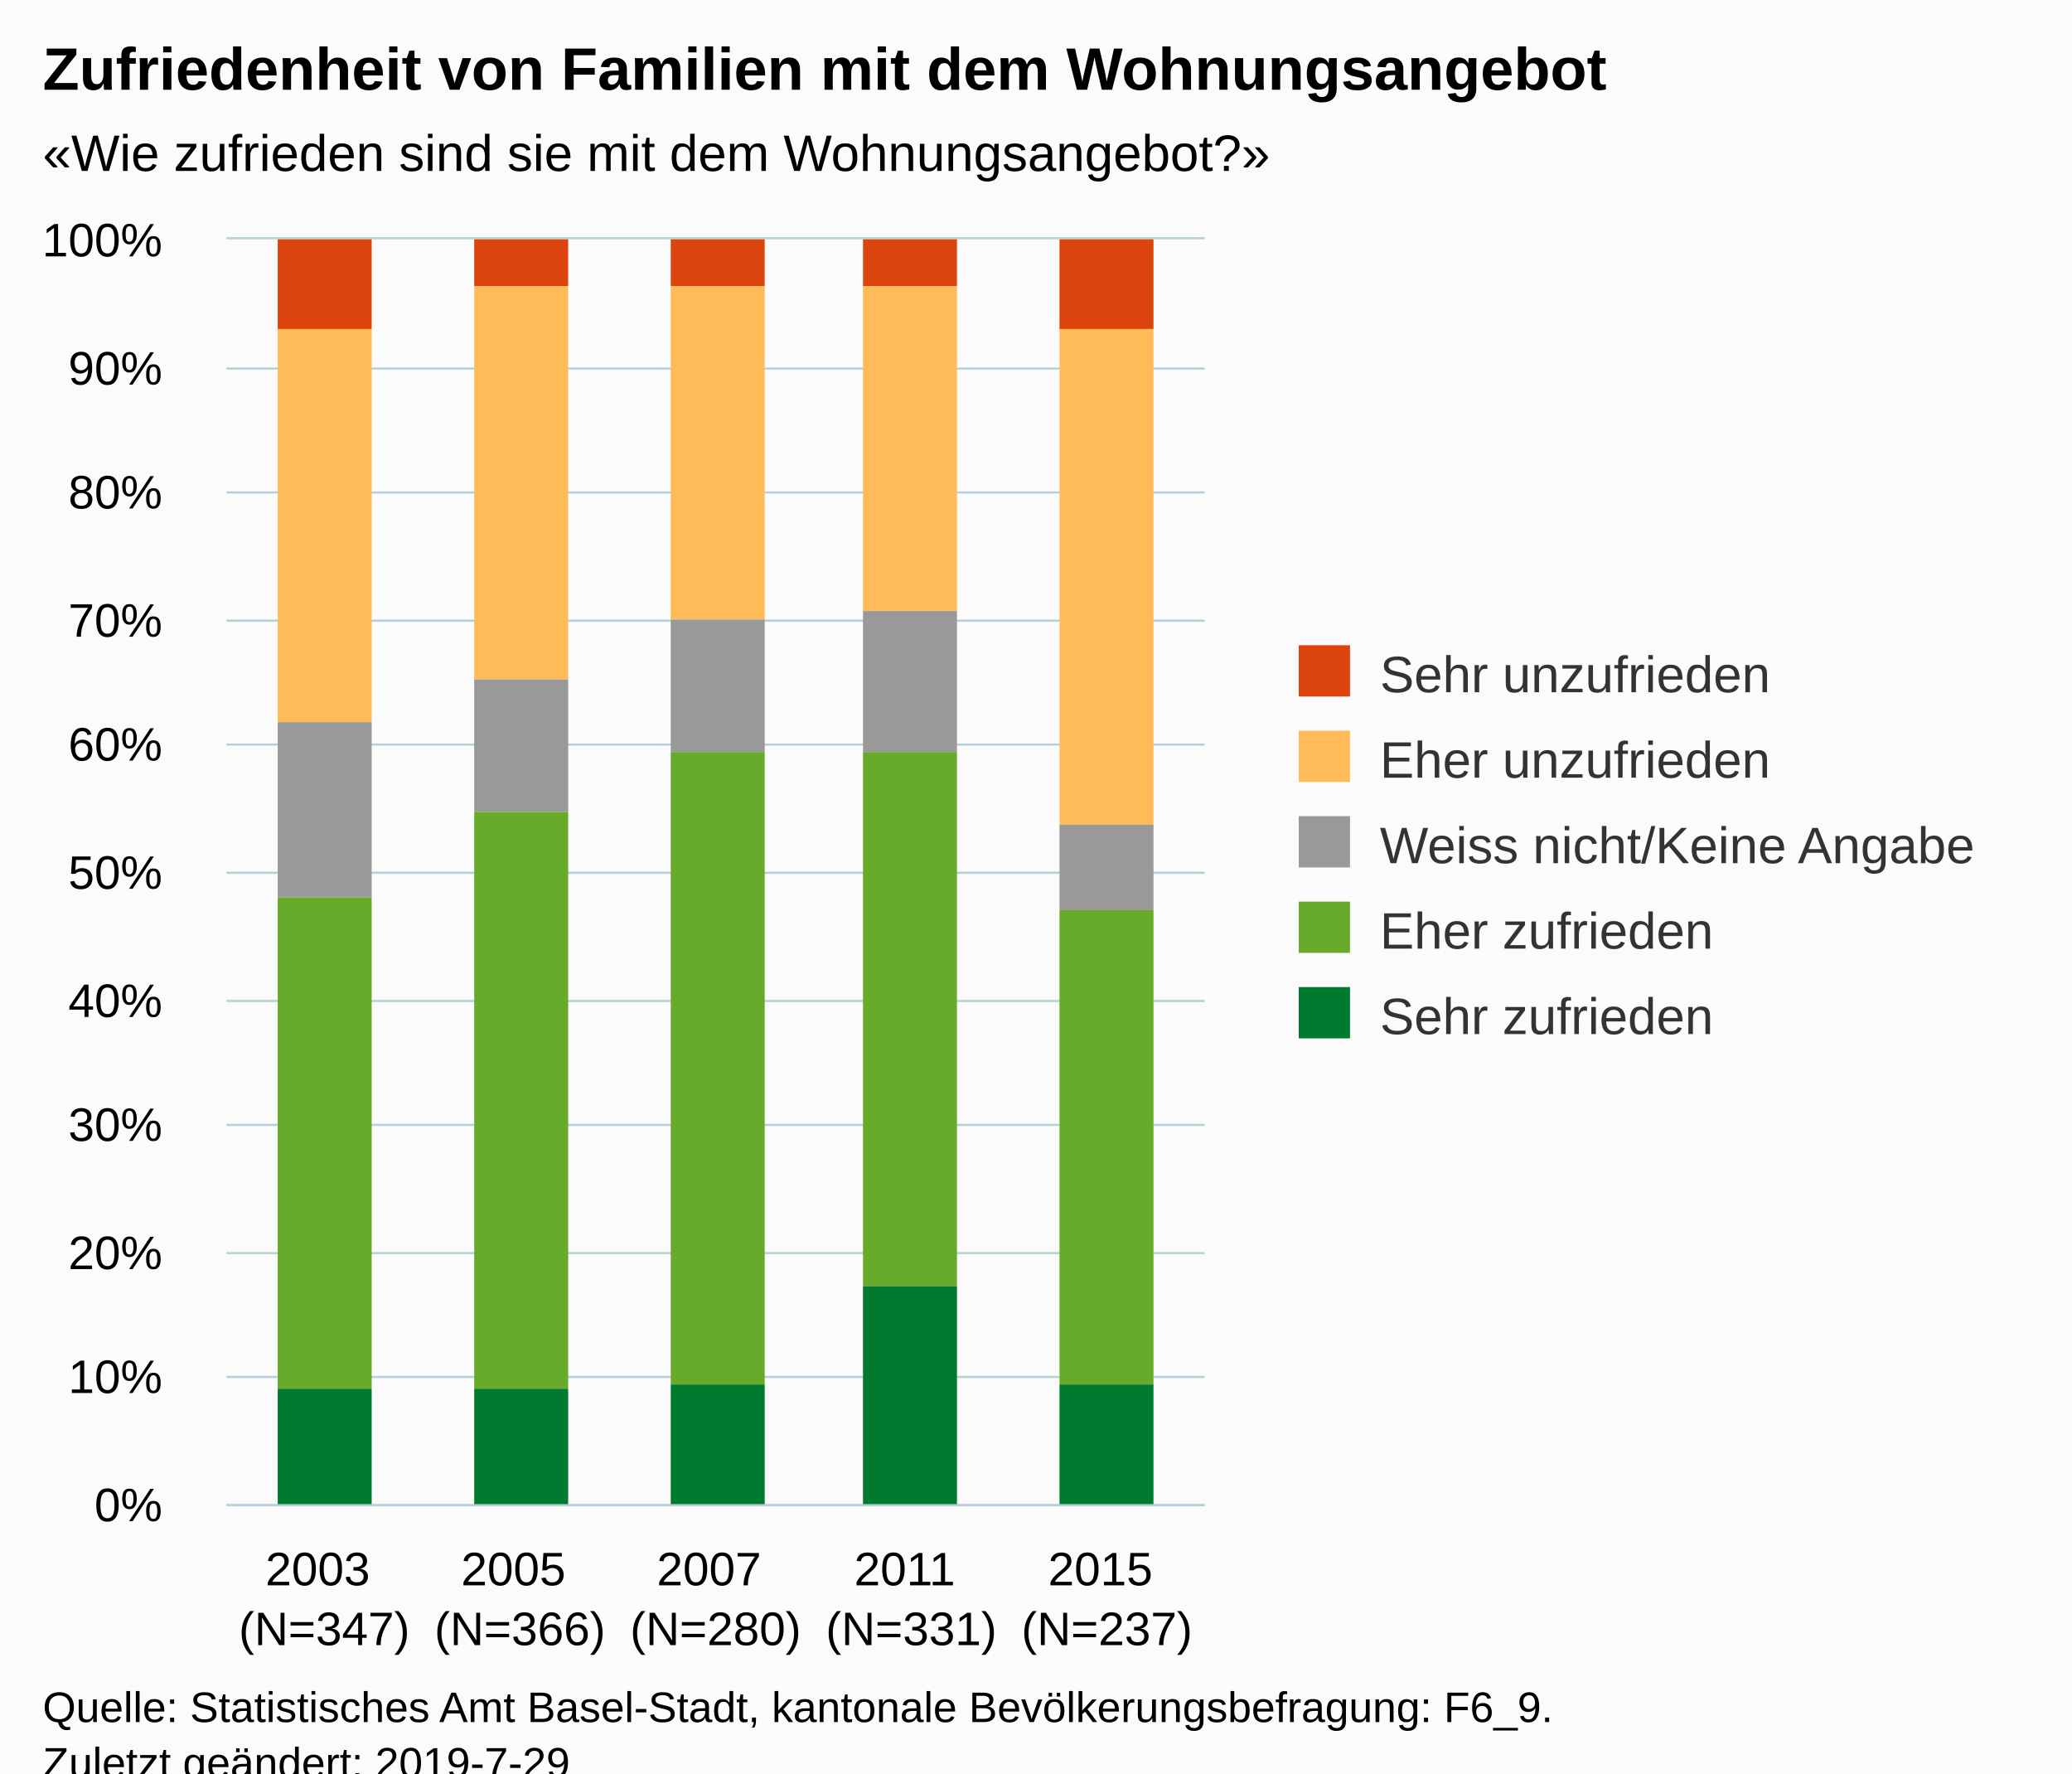
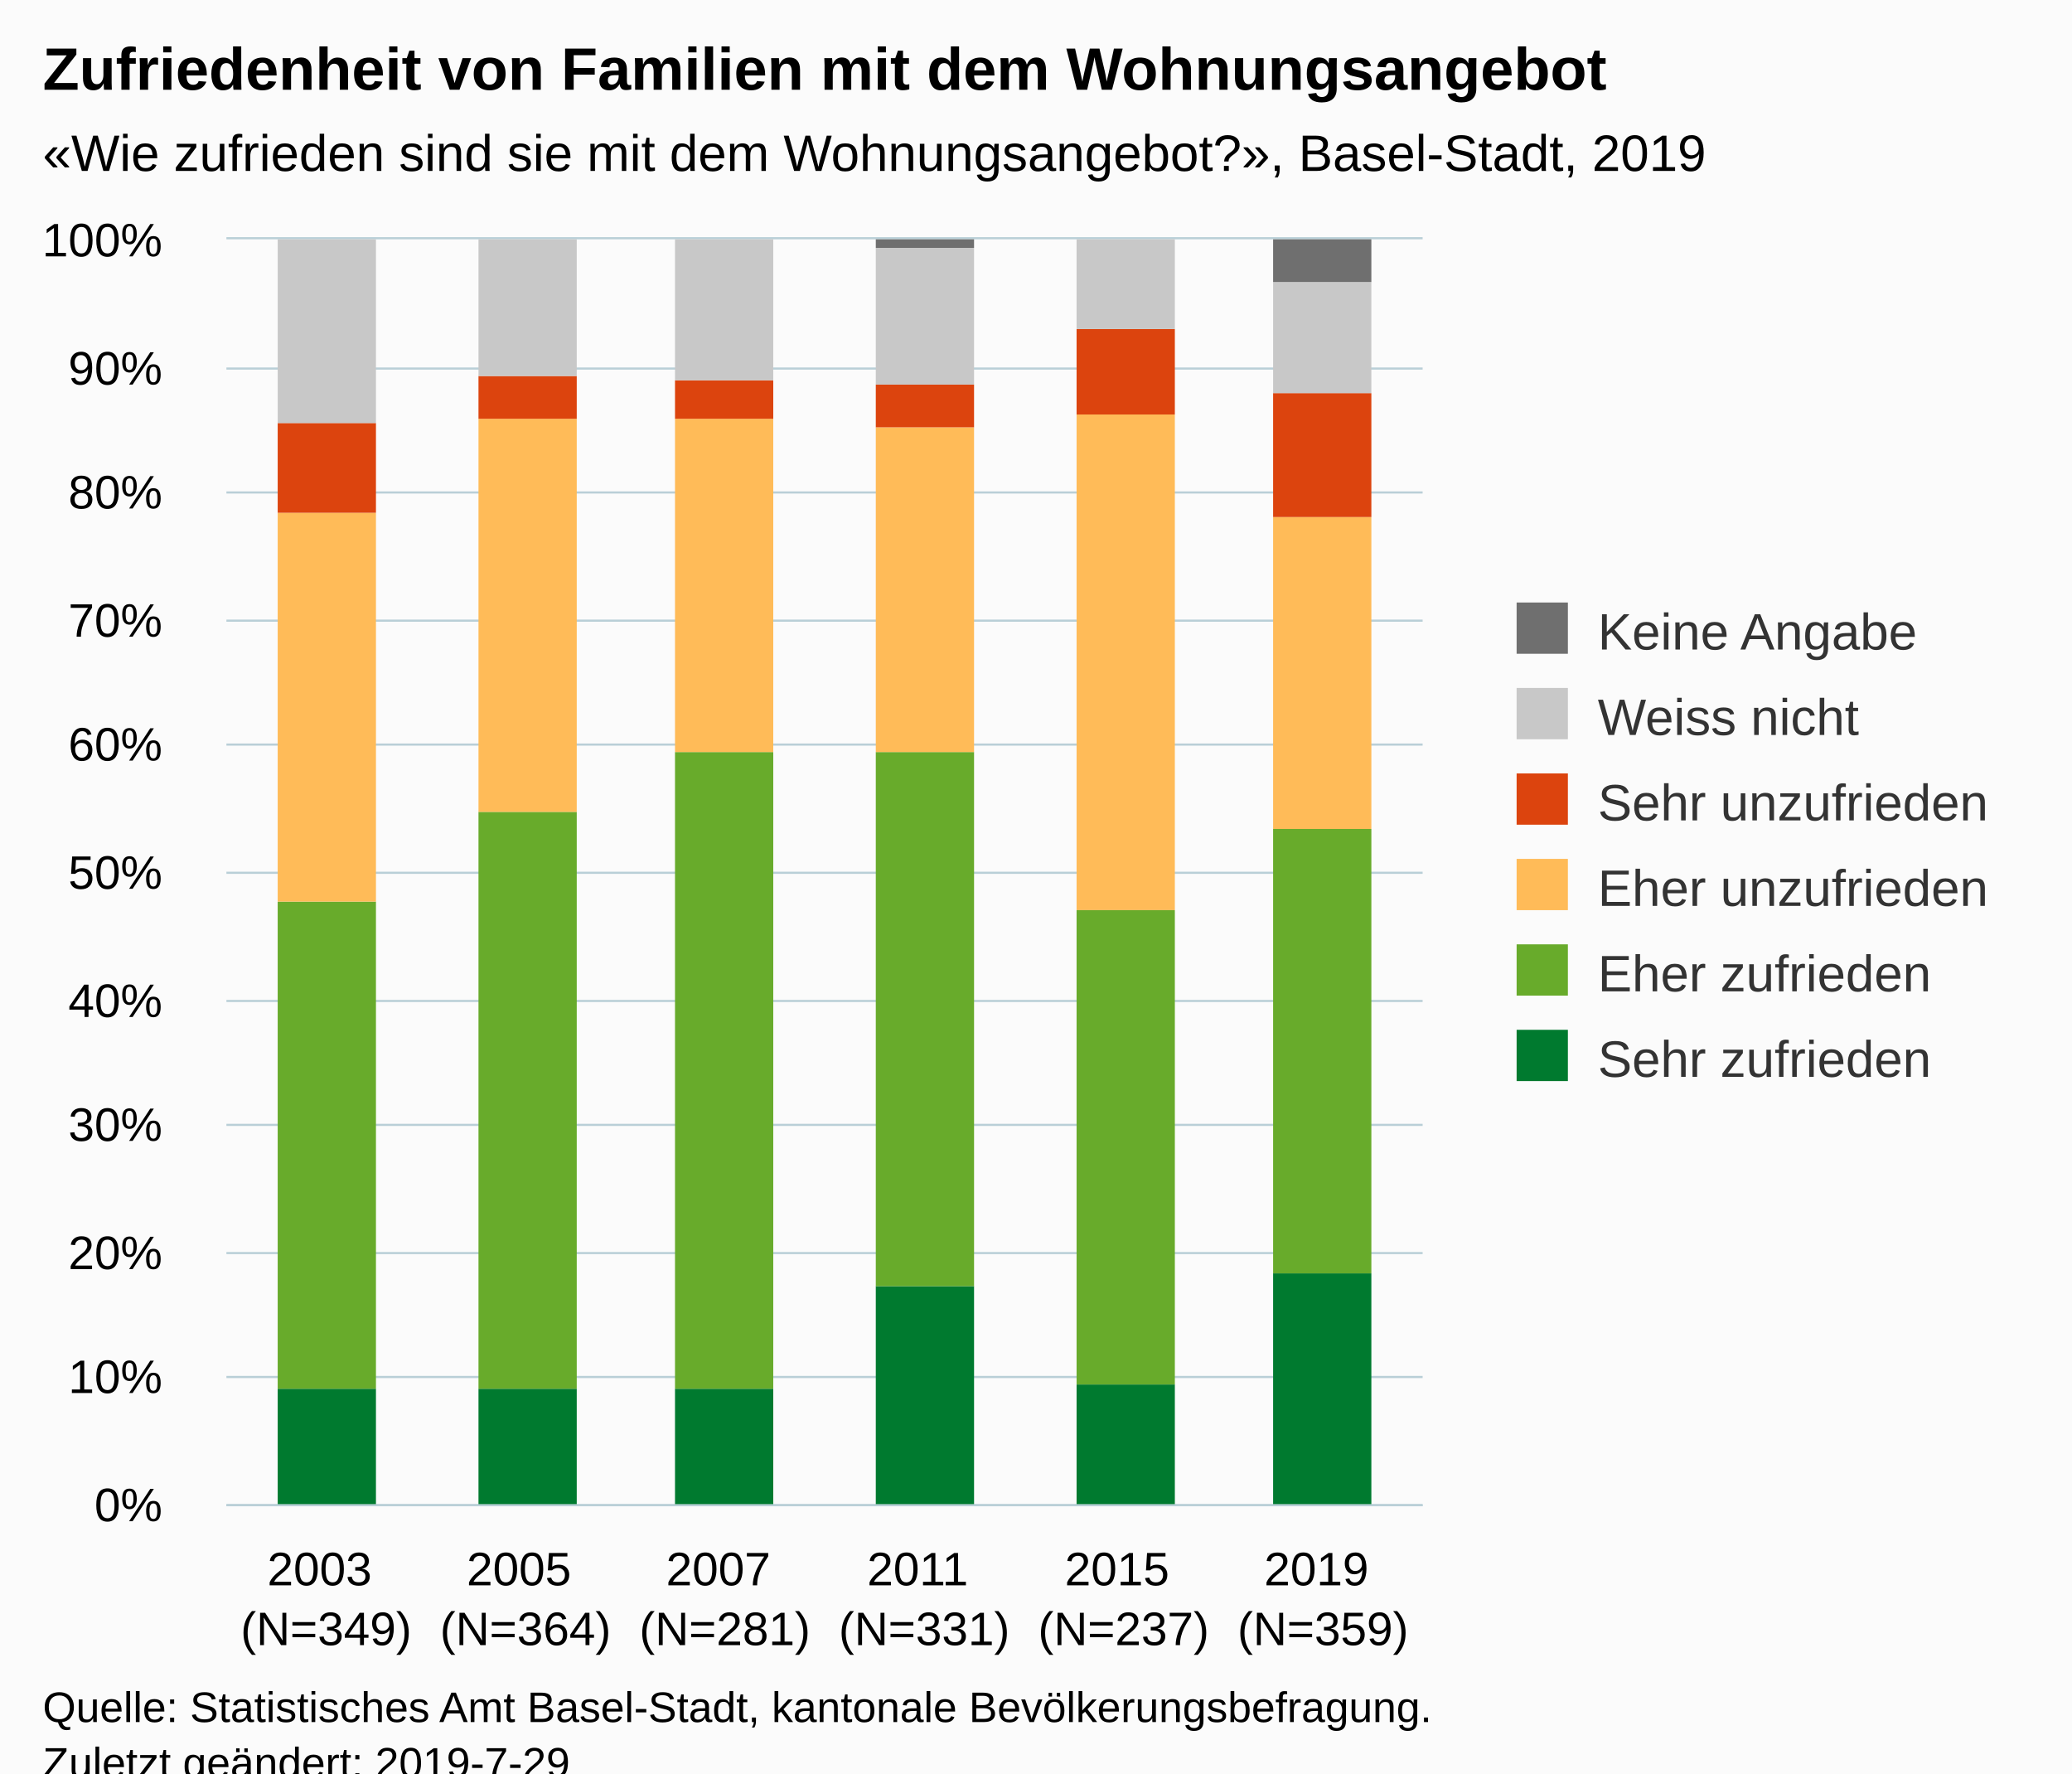
<svg xmlns="http://www.w3.org/2000/svg" version="1.1" class="highcharts-root" style="font-family:Arial;font-size:12px;" viewBox="0 0 485 415">
  <defs>
-     <clipPath id="highcharts-evwh6vl-6">
-       <rect x="0" y="0" width="229" height="296" fill="none" />
+     <clipPath id="highcharts-8onqrdi-6">
+       <rect x="0" y="0" width="280" height="296" fill="none" />
    </clipPath>
-     <clipPath id="highcharts-evwh6vl-7">
-       <rect x="0" y="0" width="229" height="296" fill="none" />
+     <clipPath id="highcharts-8onqrdi-7">
+       <rect x="0" y="0" width="280" height="296" fill="none" />
    </clipPath>
  </defs>
  <rect fill="#fbfbfb" class="highcharts-background" x="0" y="0" width="485" height="428" rx="0" ry="0" />
-   <rect fill="none" class="highcharts-plot-background" x="53" y="56" width="229" height="296" />
+   <rect fill="none" class="highcharts-plot-background" x="53" y="56" width="280" height="296" />
  <g class="highcharts-pane-group" data-z-index="0" />
  <g class="highcharts-grid highcharts-xaxis-grid " data-z-index="1">
-     <path fill="none" data-z-index="1" class="highcharts-grid-line" d="M 98.5 56 L 98.5 352" opacity="1" />
-     <path fill="none" data-z-index="1" class="highcharts-grid-line" d="M 144.5 56 L 144.5 352" opacity="1" />
-     <path fill="none" data-z-index="1" class="highcharts-grid-line" d="M 189.5 56 L 189.5 352" opacity="1" />
-     <path fill="none" data-z-index="1" class="highcharts-grid-line" d="M 235.5 56 L 235.5 352" opacity="1" />
-     <path fill="none" data-z-index="1" class="highcharts-grid-line" d="M 281.5 56 L 281.5 352" opacity="1" />
+     <path fill="none" data-z-index="1" class="highcharts-grid-line" d="M 99.5 56 L 99.5 352" opacity="1" />
+     <path fill="none" data-z-index="1" class="highcharts-grid-line" d="M 145.5 56 L 145.5 352" opacity="1" />
+     <path fill="none" data-z-index="1" class="highcharts-grid-line" d="M 192.5 56 L 192.5 352" opacity="1" />
+     <path fill="none" data-z-index="1" class="highcharts-grid-line" d="M 239.5 56 L 239.5 352" opacity="1" />
+     <path fill="none" data-z-index="1" class="highcharts-grid-line" d="M 285.5 56 L 285.5 352" opacity="1" />
+     <path fill="none" data-z-index="1" class="highcharts-grid-line" d="M 332.5 56 L 332.5 352" opacity="1" />
    <path fill="none" data-z-index="1" class="highcharts-grid-line" d="M 52.5 56 L 52.5 352" opacity="1" />
  </g>
  <g class="highcharts-grid highcharts-yaxis-grid " data-z-index="1">
-     <path fill="none" stroke="#B9CFD7" stroke-width="0.5" data-z-index="1" class="highcharts-grid-line" d="M 53 352.25 L 282 352.25" opacity="1" />
-     <path fill="none" stroke="#B9CFD7" stroke-width="0.5" data-z-index="1" class="highcharts-grid-line" d="M 53 322.25 L 282 322.25" opacity="1" />
-     <path fill="none" stroke="#B9CFD7" stroke-width="0.5" data-z-index="1" class="highcharts-grid-line" d="M 53 293.25 L 282 293.25" opacity="1" />
-     <path fill="none" stroke="#B9CFD7" stroke-width="0.5" data-z-index="1" class="highcharts-grid-line" d="M 53 263.25 L 282 263.25" opacity="1" />
-     <path fill="none" stroke="#B9CFD7" stroke-width="0.5" data-z-index="1" class="highcharts-grid-line" d="M 53 234.25 L 282 234.25" opacity="1" />
-     <path fill="none" stroke="#B9CFD7" stroke-width="0.5" data-z-index="1" class="highcharts-grid-line" d="M 53 204.25 L 282 204.25" opacity="1" />
-     <path fill="none" stroke="#B9CFD7" stroke-width="0.5" data-z-index="1" class="highcharts-grid-line" d="M 53 174.25 L 282 174.25" opacity="1" />
-     <path fill="none" stroke="#B9CFD7" stroke-width="0.5" data-z-index="1" class="highcharts-grid-line" d="M 53 145.25 L 282 145.25" opacity="1" />
-     <path fill="none" stroke="#B9CFD7" stroke-width="0.5" data-z-index="1" class="highcharts-grid-line" d="M 53 115.25 L 282 115.25" opacity="1" />
-     <path fill="none" stroke="#B9CFD7" stroke-width="0.5" data-z-index="1" class="highcharts-grid-line" d="M 53 86.25 L 282 86.25" opacity="1" />
-     <path fill="none" stroke="#B9CFD7" stroke-width="0.5" data-z-index="1" class="highcharts-grid-line" d="M 53 55.75 L 282 55.75" opacity="1" />
+     <path fill="none" stroke="#B9CFD7" stroke-width="0.5" data-z-index="1" class="highcharts-grid-line" d="M 53 352.25 L 333 352.25" opacity="1" />
+     <path fill="none" stroke="#B9CFD7" stroke-width="0.5" data-z-index="1" class="highcharts-grid-line" d="M 53 322.25 L 333 322.25" opacity="1" />
+     <path fill="none" stroke="#B9CFD7" stroke-width="0.5" data-z-index="1" class="highcharts-grid-line" d="M 53 293.25 L 333 293.25" opacity="1" />
+     <path fill="none" stroke="#B9CFD7" stroke-width="0.5" data-z-index="1" class="highcharts-grid-line" d="M 53 263.25 L 333 263.25" opacity="1" />
+     <path fill="none" stroke="#B9CFD7" stroke-width="0.5" data-z-index="1" class="highcharts-grid-line" d="M 53 234.25 L 333 234.25" opacity="1" />
+     <path fill="none" stroke="#B9CFD7" stroke-width="0.5" data-z-index="1" class="highcharts-grid-line" d="M 53 204.25 L 333 204.25" opacity="1" />
+     <path fill="none" stroke="#B9CFD7" stroke-width="0.5" data-z-index="1" class="highcharts-grid-line" d="M 53 174.25 L 333 174.25" opacity="1" />
+     <path fill="none" stroke="#B9CFD7" stroke-width="0.5" data-z-index="1" class="highcharts-grid-line" d="M 53 145.25 L 333 145.25" opacity="1" />
+     <path fill="none" stroke="#B9CFD7" stroke-width="0.5" data-z-index="1" class="highcharts-grid-line" d="M 53 115.25 L 333 115.25" opacity="1" />
+     <path fill="none" stroke="#B9CFD7" stroke-width="0.5" data-z-index="1" class="highcharts-grid-line" d="M 53 86.25 L 333 86.25" opacity="1" />
+     <path fill="none" stroke="#B9CFD7" stroke-width="0.5" data-z-index="1" class="highcharts-grid-line" d="M 53 55.75 L 333 55.75" opacity="1" />
  </g>
-   <rect fill="none" class="highcharts-plot-border" data-z-index="1" x="53" y="56" width="229" height="296" />
+   <rect fill="none" class="highcharts-plot-border" data-z-index="1" x="53" y="56" width="280" height="296" />
  <g class="highcharts-axis highcharts-xaxis " data-z-index="2">
-     <path fill="none" class="highcharts-axis-line" stroke="#B9CFD7" stroke-width="0.5" data-z-index="7" d="M 53 352.25 L 282 352.25" />
+     <path fill="none" class="highcharts-axis-line" stroke="#B9CFD7" stroke-width="0.5" data-z-index="7" d="M 53 352.25 L 333 352.25" />
  </g>
  <g class="highcharts-axis highcharts-yaxis " data-z-index="2">
    <path fill="none" class="highcharts-axis-line" data-z-index="7" d="M 53 56 L 53 352" />
  </g>
  <g class="highcharts-series-group" data-z-index="3">
-     <g data-z-index="0.1" class="highcharts-series highcharts-series-0 highcharts-column-series " transform="translate(53,56) scale(1 1)" clip-path="url(#highcharts-evwh6vl-7)">
-       <rect x="12" y="0" width="22" height="21" fill="#dc440e" class="highcharts-point" />
-       <rect x="58" y="0" width="22" height="11" fill="#dc440e" class="highcharts-point" />
-       <rect x="104" y="0" width="22" height="11" fill="#dc440e" class="highcharts-point" />
-       <rect x="149" y="0" width="22" height="11" fill="#dc440e" class="highcharts-point" />
-       <rect x="195" y="0" width="22" height="21" fill="#dc440e" class="highcharts-point" />
+     <g data-z-index="0.1" class="highcharts-series highcharts-series-0 highcharts-column-series " transform="translate(53,56) scale(1 1)" clip-path="url(#highcharts-8onqrdi-7)">
+       <rect x="12" y="269" width="23" height="28" fill="#007a2f" class="highcharts-point" />
+       <rect x="59" y="269" width="23" height="28" fill="#007a2f" class="highcharts-point" />
+       <rect x="105" y="269" width="23" height="28" fill="#007a2f" class="highcharts-point" />
+       <rect x="152" y="245" width="23" height="52" fill="#007a2f" class="highcharts-point" />
+       <rect x="199" y="268" width="23" height="29" fill="#007a2f" class="highcharts-point" />
+       <rect x="245" y="242" width="23" height="55" fill="#007a2f" class="highcharts-point" />
    </g>
    <g data-z-index="0.1" class="highcharts-markers highcharts-series-0 highcharts-column-series " transform="translate(53,56) scale(1 1)" clip-path="none" />
-     <g data-z-index="0.1" class="highcharts-series highcharts-series-1 highcharts-column-series " transform="translate(53,56) scale(1 1)" clip-path="url(#highcharts-evwh6vl-7)">
-       <rect x="12" y="21" width="22" height="92" fill="#ffbb58" class="highcharts-point" />
-       <rect x="58" y="11" width="22" height="92" fill="#ffbb58" class="highcharts-point" />
-       <rect x="104" y="11" width="22" height="78" fill="#ffbb58" class="highcharts-point" />
-       <rect x="149" y="11" width="22" height="76" fill="#ffbb58" class="highcharts-point" />
-       <rect x="195" y="21" width="22" height="116" fill="#ffbb58" class="highcharts-point" />
+     <g data-z-index="0.1" class="highcharts-series highcharts-series-1 highcharts-column-series " transform="translate(53,56) scale(1 1)" clip-path="url(#highcharts-8onqrdi-7)">
+       <rect x="12" y="155" width="23" height="114" fill="#68ab2b" class="highcharts-point" />
+       <rect x="59" y="134" width="23" height="135" fill="#68ab2b" class="highcharts-point" />
+       <rect x="105" y="120" width="23" height="149" fill="#68ab2b" class="highcharts-point" />
+       <rect x="152" y="120" width="23" height="125" fill="#68ab2b" class="highcharts-point" />
+       <rect x="199" y="157" width="23" height="111" fill="#68ab2b" class="highcharts-point" />
+       <rect x="245" y="138" width="23" height="104" fill="#68ab2b" class="highcharts-point" />
    </g>
    <g data-z-index="0.1" class="highcharts-markers highcharts-series-1 highcharts-column-series " transform="translate(53,56) scale(1 1)" clip-path="none" />
-     <g data-z-index="0.1" class="highcharts-series highcharts-series-2 highcharts-column-series " transform="translate(53,56) scale(1 1)" clip-path="url(#highcharts-evwh6vl-7)">
-       <rect x="12" y="113" width="22" height="41" fill="#999999" class="highcharts-point" />
-       <rect x="58" y="103" width="22" height="31" fill="#999999" class="highcharts-point" />
-       <rect x="104" y="89" width="22" height="31" fill="#999999" class="highcharts-point" />
-       <rect x="149" y="87" width="22" height="33" fill="#999999" class="highcharts-point" />
-       <rect x="195" y="137" width="22" height="20" fill="#999999" class="highcharts-point" />
+     <g data-z-index="0.1" class="highcharts-series highcharts-series-2 highcharts-column-series " transform="translate(53,56) scale(1 1)" clip-path="url(#highcharts-8onqrdi-7)">
+       <rect x="12" y="64" width="23" height="91" fill="#ffbb58" class="highcharts-point" />
+       <rect x="59" y="42" width="23" height="92" fill="#ffbb58" class="highcharts-point" />
+       <rect x="105" y="42" width="23" height="78" fill="#ffbb58" class="highcharts-point" />
+       <rect x="152" y="44" width="23" height="76" fill="#ffbb58" class="highcharts-point" />
+       <rect x="199" y="41" width="23" height="116" fill="#ffbb58" class="highcharts-point" />
+       <rect x="245" y="65" width="23" height="73" fill="#ffbb58" class="highcharts-point" />
    </g>
    <g data-z-index="0.1" class="highcharts-markers highcharts-series-2 highcharts-column-series " transform="translate(53,56) scale(1 1)" clip-path="none" />
-     <g data-z-index="0.1" class="highcharts-series highcharts-series-3 highcharts-column-series " transform="translate(53,56) scale(1 1)" clip-path="url(#highcharts-evwh6vl-7)">
-       <rect x="12" y="154" width="22" height="115" fill="#68ab2b" class="highcharts-point" />
-       <rect x="58" y="134" width="22" height="135" fill="#68ab2b" class="highcharts-point" />
-       <rect x="104" y="120" width="22" height="148" fill="#68ab2b" class="highcharts-point" />
-       <rect x="149" y="120" width="22" height="125" fill="#68ab2b" class="highcharts-point" />
-       <rect x="195" y="157" width="22" height="111" fill="#68ab2b" class="highcharts-point" />
+     <g data-z-index="0.1" class="highcharts-series highcharts-series-3 highcharts-column-series " transform="translate(53,56) scale(1 1)" clip-path="url(#highcharts-8onqrdi-7)">
+       <rect x="12" y="43" width="23" height="21" fill="#dc440e" class="highcharts-point" />
+       <rect x="59" y="32" width="23" height="10" fill="#dc440e" class="highcharts-point" />
+       <rect x="105" y="33" width="23" height="9" fill="#dc440e" class="highcharts-point" />
+       <rect x="152" y="34" width="23" height="10" fill="#dc440e" class="highcharts-point" />
+       <rect x="199" y="21" width="23" height="20" fill="#dc440e" class="highcharts-point" />
+       <rect x="245" y="36" width="23" height="29" fill="#dc440e" class="highcharts-point" />
    </g>
    <g data-z-index="0.1" class="highcharts-markers highcharts-series-3 highcharts-column-series " transform="translate(53,56) scale(1 1)" clip-path="none" />
-     <g data-z-index="0.1" class="highcharts-series highcharts-series-4 highcharts-column-series " transform="translate(53,56) scale(1 1)" clip-path="url(#highcharts-evwh6vl-7)">
-       <rect x="12" y="269" width="22" height="28" fill="#007a2f" class="highcharts-point" />
-       <rect x="58" y="269" width="22" height="28" fill="#007a2f" class="highcharts-point" />
-       <rect x="104" y="268" width="22" height="29" fill="#007a2f" class="highcharts-point" />
-       <rect x="149" y="245" width="22" height="52" fill="#007a2f" class="highcharts-point" />
-       <rect x="195" y="268" width="22" height="29" fill="#007a2f" class="highcharts-point" />
+     <g data-z-index="0.1" class="highcharts-series highcharts-series-4 highcharts-column-series " transform="translate(53,56) scale(1 1)" clip-path="url(#highcharts-8onqrdi-7)">
+       <rect x="12" y="0" width="23" height="43" fill="#C8C8C8" class="highcharts-point" />
+       <rect x="59" y="0" width="23" height="32" fill="#C8C8C8" class="highcharts-point" />
+       <rect x="105" y="0" width="23" height="33" fill="#C8C8C8" class="highcharts-point" />
+       <rect x="152" y="2" width="23" height="32" fill="#C8C8C8" class="highcharts-point" />
+       <rect x="199" y="0" width="23" height="21" fill="#C8C8C8" class="highcharts-point" />
+       <rect x="245" y="10" width="23" height="26" fill="#C8C8C8" class="highcharts-point" />
    </g>
    <g data-z-index="0.1" class="highcharts-markers highcharts-series-4 highcharts-column-series " transform="translate(53,56) scale(1 1)" clip-path="none" />
+     <g data-z-index="0.1" class="highcharts-series highcharts-series-5 highcharts-column-series " transform="translate(53,56) scale(1 1)" clip-path="url(#highcharts-8onqrdi-7)">
+       <rect x="12" y="1" width="23" height="0" fill="#6F6F6F" class="highcharts-point" />
+       <rect x="59" y="1" width="23" height="0" fill="#6F6F6F" class="highcharts-point" />
+       <rect x="105" y="1" width="23" height="0" fill="#6F6F6F" class="highcharts-point" />
+       <rect x="152" y="0" width="23" height="2" fill="#6F6F6F" class="highcharts-point" />
+       <rect x="199" y="1" width="23" height="0" fill="#6F6F6F" class="highcharts-point" />
+       <rect x="245" y="0" width="23" height="10" fill="#6F6F6F" class="highcharts-point" />
+     </g>
+     <g data-z-index="0.1" class="highcharts-markers highcharts-series-5 highcharts-column-series " transform="translate(53,56) scale(1 1)" clip-path="none" />
  </g>
  <text x="10" text-anchor="start" class="highcharts-title" data-z-index="4" style="color:#000000;font-size:14px;font-weight:bold;fill:#000000;" y="21">
    <tspan>Zufriedenheit von Familien mit dem Wohnungsangebot</tspan>
  </text>
  <text x="10" text-anchor="start" class="highcharts-subtitle" data-z-index="4" style="color:#000000;font-size:12px;fill:#000000;" y="40">
-     <tspan>«Wie zufrieden sind sie mit dem Wohnungsangebot?»</tspan>
+     <tspan>«Wie zufrieden sind sie mit dem Wohnungsangebot?», Basel-Stadt, 2019</tspan>
  </text>
-   <g class="highcharts-legend" data-z-index="7" transform="translate(294,144)">
-     <rect fill="none" class="highcharts-legend-box" rx="0" ry="0" x="0" y="0" width="181" height="111" visibility="visible" />
+   <g class="highcharts-legend" data-z-index="7" transform="translate(345,134)">
+     <rect fill="none" class="highcharts-legend-box" rx="0" ry="0" x="0" y="0" width="130" height="131" visibility="visible" />
    <g data-z-index="1">
      <g>
-         <g class="highcharts-legend-item highcharts-column-series highcharts-color-undefined highcharts-series-0" data-z-index="1" transform="translate(8,3)">
+         <g class="highcharts-legend-item highcharts-column-series highcharts-color-undefined highcharts-series-5" data-z-index="1" transform="translate(8,3)">
          <text x="21" style="color:#333333;font-size:12px;font-weight:normal;cursor:pointer;fill:#333333;" text-anchor="start" data-z-index="2" y="15">
+             <tspan>Keine Angabe</tspan>
+           </text>
+           <rect x="2" y="4" width="12" height="12" fill="#6F6F6F" class="highcharts-point" data-z-index="3" />
+         </g>
+         <g class="highcharts-legend-item highcharts-column-series highcharts-color-undefined highcharts-series-4" data-z-index="1" transform="translate(8,23)">
+           <text x="21" y="15" style="color:#333333;font-size:12px;font-weight:normal;cursor:pointer;fill:#333333;" text-anchor="start" data-z-index="2">
+             <tspan>Weiss nicht</tspan>
+           </text>
+           <rect x="2" y="4" width="12" height="12" fill="#C8C8C8" class="highcharts-point" data-z-index="3" />
+         </g>
+         <g class="highcharts-legend-item highcharts-column-series highcharts-color-undefined highcharts-series-3" data-z-index="1" transform="translate(8,43)">
+           <text x="21" y="15" style="color:#333333;font-size:12px;font-weight:normal;cursor:pointer;fill:#333333;" text-anchor="start" data-z-index="2">
            <tspan>Sehr unzufrieden</tspan>
          </text>
          <rect x="2" y="4" width="12" height="12" fill="#dc440e" class="highcharts-point" data-z-index="3" />
        </g>
-         <g class="highcharts-legend-item highcharts-column-series highcharts-color-undefined highcharts-series-1" data-z-index="1" transform="translate(8,23)">
+         <g class="highcharts-legend-item highcharts-column-series highcharts-color-undefined highcharts-series-2" data-z-index="1" transform="translate(8,63)">
          <text x="21" y="15" style="color:#333333;font-size:12px;font-weight:normal;cursor:pointer;fill:#333333;" text-anchor="start" data-z-index="2">
            <tspan>Eher unzufrieden</tspan>
          </text>
          <rect x="2" y="4" width="12" height="12" fill="#ffbb58" class="highcharts-point" data-z-index="3" />
        </g>
-         <g class="highcharts-legend-item highcharts-column-series highcharts-color-undefined highcharts-series-2" data-z-index="1" transform="translate(8,43)">
-           <text x="21" y="15" style="color:#333333;font-size:12px;font-weight:normal;cursor:pointer;fill:#333333;" text-anchor="start" data-z-index="2">
-             <tspan>Weiss nicht/Keine Angabe</tspan>
-           </text>
-           <rect x="2" y="4" width="12" height="12" fill="#999999" class="highcharts-point" data-z-index="3" />
-         </g>
-         <g class="highcharts-legend-item highcharts-column-series highcharts-color-undefined highcharts-series-3" data-z-index="1" transform="translate(8,63)">
+         <g class="highcharts-legend-item highcharts-column-series highcharts-color-undefined highcharts-series-1" data-z-index="1" transform="translate(8,83)">
          <text x="21" y="15" style="color:#333333;font-size:12px;font-weight:normal;cursor:pointer;fill:#333333;" text-anchor="start" data-z-index="2">
            <tspan>Eher zufrieden</tspan>
          </text>
          <rect x="2" y="4" width="12" height="12" fill="#68ab2b" class="highcharts-point" data-z-index="3" />
        </g>
-         <g class="highcharts-legend-item highcharts-column-series highcharts-color-undefined highcharts-series-4" data-z-index="1" transform="translate(8,83)">
+         <g class="highcharts-legend-item highcharts-column-series highcharts-color-undefined highcharts-series-0" data-z-index="1" transform="translate(8,103)">
          <text x="21" y="15" style="color:#333333;font-size:12px;font-weight:normal;cursor:pointer;fill:#333333;" text-anchor="start" data-z-index="2">
            <tspan>Sehr zufrieden</tspan>
          </text>
          <rect x="2" y="4" width="12" height="12" fill="#007a2f" class="highcharts-point" data-z-index="3" />
        </g>
      </g>
    </g>
  </g>
  <g class="highcharts-axis-labels highcharts-xaxis-labels " data-z-index="7">
-     <text x="75.9" style="color:#000000;cursor:default;font-size:11px;white-space:nowrap;fill:#000000;" text-anchor="middle" transform="translate(0,0)" y="371" opacity="1">
+     <text x="76.333" style="color:#000000;cursor:default;font-size:11px;white-space:nowrap;fill:#000000;" text-anchor="middle" transform="translate(0,0)" y="371" opacity="1">
      <tspan>2003</tspan>
-       <tspan x="75.9" dy="14">(N=347)</tspan>
+       <tspan x="76.333" dy="14">(N=349)</tspan>
    </text>
-     <text x="121.7" style="color:#000000;cursor:default;font-size:11px;white-space:nowrap;fill:#000000;" text-anchor="middle" transform="translate(0,0)" y="371" opacity="1">
+     <text x="123" style="color:#000000;cursor:default;font-size:11px;white-space:nowrap;fill:#000000;" text-anchor="middle" transform="translate(0,0)" y="371" opacity="1">
      <tspan>2005</tspan>
-       <tspan x="121.7" dy="14">(N=366)</tspan>
+       <tspan x="123" dy="14">(N=364)</tspan>
    </text>
-     <text x="167.5" style="color:#000000;cursor:default;font-size:11px;white-space:nowrap;fill:#000000;" text-anchor="middle" transform="translate(0,0)" y="371" opacity="1">
+     <text x="169.667" style="color:#000000;cursor:default;font-size:11px;white-space:nowrap;fill:#000000;" text-anchor="middle" transform="translate(0,0)" y="371" opacity="1">
      <tspan>2007</tspan>
-       <tspan x="167.5" dy="14">(N=280)</tspan>
+       <tspan x="169.667" dy="14">(N=281)</tspan>
    </text>
-     <text x="213.3" style="color:#000000;cursor:default;font-size:11px;white-space:nowrap;fill:#000000;" text-anchor="middle" transform="translate(0,0)" y="371" opacity="1">
+     <text x="216.333" style="color:#000000;cursor:default;font-size:11px;white-space:nowrap;fill:#000000;" text-anchor="middle" transform="translate(0,0)" y="371" opacity="1">
      <tspan>2011</tspan>
-       <tspan x="213.3" dy="14">(N=331)</tspan>
+       <tspan x="216.333" dy="14">(N=331)</tspan>
    </text>
-     <text x="259.1" style="color:#000000;cursor:default;font-size:11px;white-space:nowrap;fill:#000000;" text-anchor="middle" transform="translate(0,0)" y="371" opacity="1">
+     <text x="263" style="color:#000000;cursor:default;font-size:11px;white-space:nowrap;fill:#000000;" text-anchor="middle" transform="translate(0,0)" y="371" opacity="1">
      <tspan>2015</tspan>
-       <tspan x="259.1" dy="14">(N=237)</tspan>
+       <tspan x="263" dy="14">(N=237)</tspan>
+     </text>
+     <text x="309.667" style="color:#000000;cursor:default;font-size:11px;white-space:nowrap;fill:#000000;" text-anchor="middle" transform="translate(0,0)" y="371" opacity="1">
+       <tspan>2019</tspan>
+       <tspan x="309.667" dy="14">(N=359)</tspan>
    </text>
  </g>
  <g class="highcharts-axis-labels highcharts-yaxis-labels " data-z-index="7">
    <text x="38" style="color:#000000;cursor:default;font-size:11px;white-space:nowrap;fill:#000000;" text-anchor="end" transform="translate(0,0)" y="356" opacity="1">0%</text>
    <text x="38" style="color:#000000;cursor:default;font-size:11px;white-space:nowrap;fill:#000000;" text-anchor="end" transform="translate(0,0)" y="326" opacity="1">10%</text>
    <text x="38" style="color:#000000;cursor:default;font-size:11px;white-space:nowrap;fill:#000000;" text-anchor="end" transform="translate(0,0)" y="297" opacity="1">20%</text>
    <text x="38" style="color:#000000;cursor:default;font-size:11px;white-space:nowrap;fill:#000000;" text-anchor="end" transform="translate(0,0)" y="267" opacity="1">30%</text>
    <text x="38" style="color:#000000;cursor:default;font-size:11px;white-space:nowrap;fill:#000000;" text-anchor="end" transform="translate(0,0)" y="238" opacity="1">40%</text>
    <text x="38" style="color:#000000;cursor:default;font-size:11px;white-space:nowrap;fill:#000000;" text-anchor="end" transform="translate(0,0)" y="208" opacity="1">50%</text>
    <text x="38" style="color:#000000;cursor:default;font-size:11px;white-space:nowrap;fill:#000000;" text-anchor="end" transform="translate(0,0)" y="178" opacity="1">60%</text>
    <text x="38" style="color:#000000;cursor:default;font-size:11px;white-space:nowrap;fill:#000000;" text-anchor="end" transform="translate(0,0)" y="149" opacity="1">70%</text>
    <text x="38" style="color:#000000;cursor:default;font-size:11px;white-space:nowrap;fill:#000000;" text-anchor="end" transform="translate(0,0)" y="119" opacity="1">80%</text>
    <text x="38" style="color:#000000;cursor:default;font-size:11px;white-space:nowrap;fill:#000000;" text-anchor="end" transform="translate(0,0)" y="90" opacity="1">90%</text>
    <text x="38" style="color:#000000;cursor:default;font-size:11px;white-space:nowrap;fill:#000000;" text-anchor="end" transform="translate(0,0)" y="60" opacity="1">100%</text>
  </g>
  <text x="10" class="highcharts-credits" text-anchor="start" data-z-index="8" style="cursor:default;color:#000000;font-size:10px;fill:#000000;" y="403">
-     <tspan>Quelle: Statistisches Amt Basel-Stadt, kantonale Bevölkerungsbefragung: F6_9.</tspan>
+     <tspan>Quelle: Statistisches Amt Basel-Stadt, kantonale Bevölkerungsbefragung.</tspan>
    <tspan x="10" dy="13">Zuletzt geändert: 2019-7-29</tspan>
  </text>
</svg>
